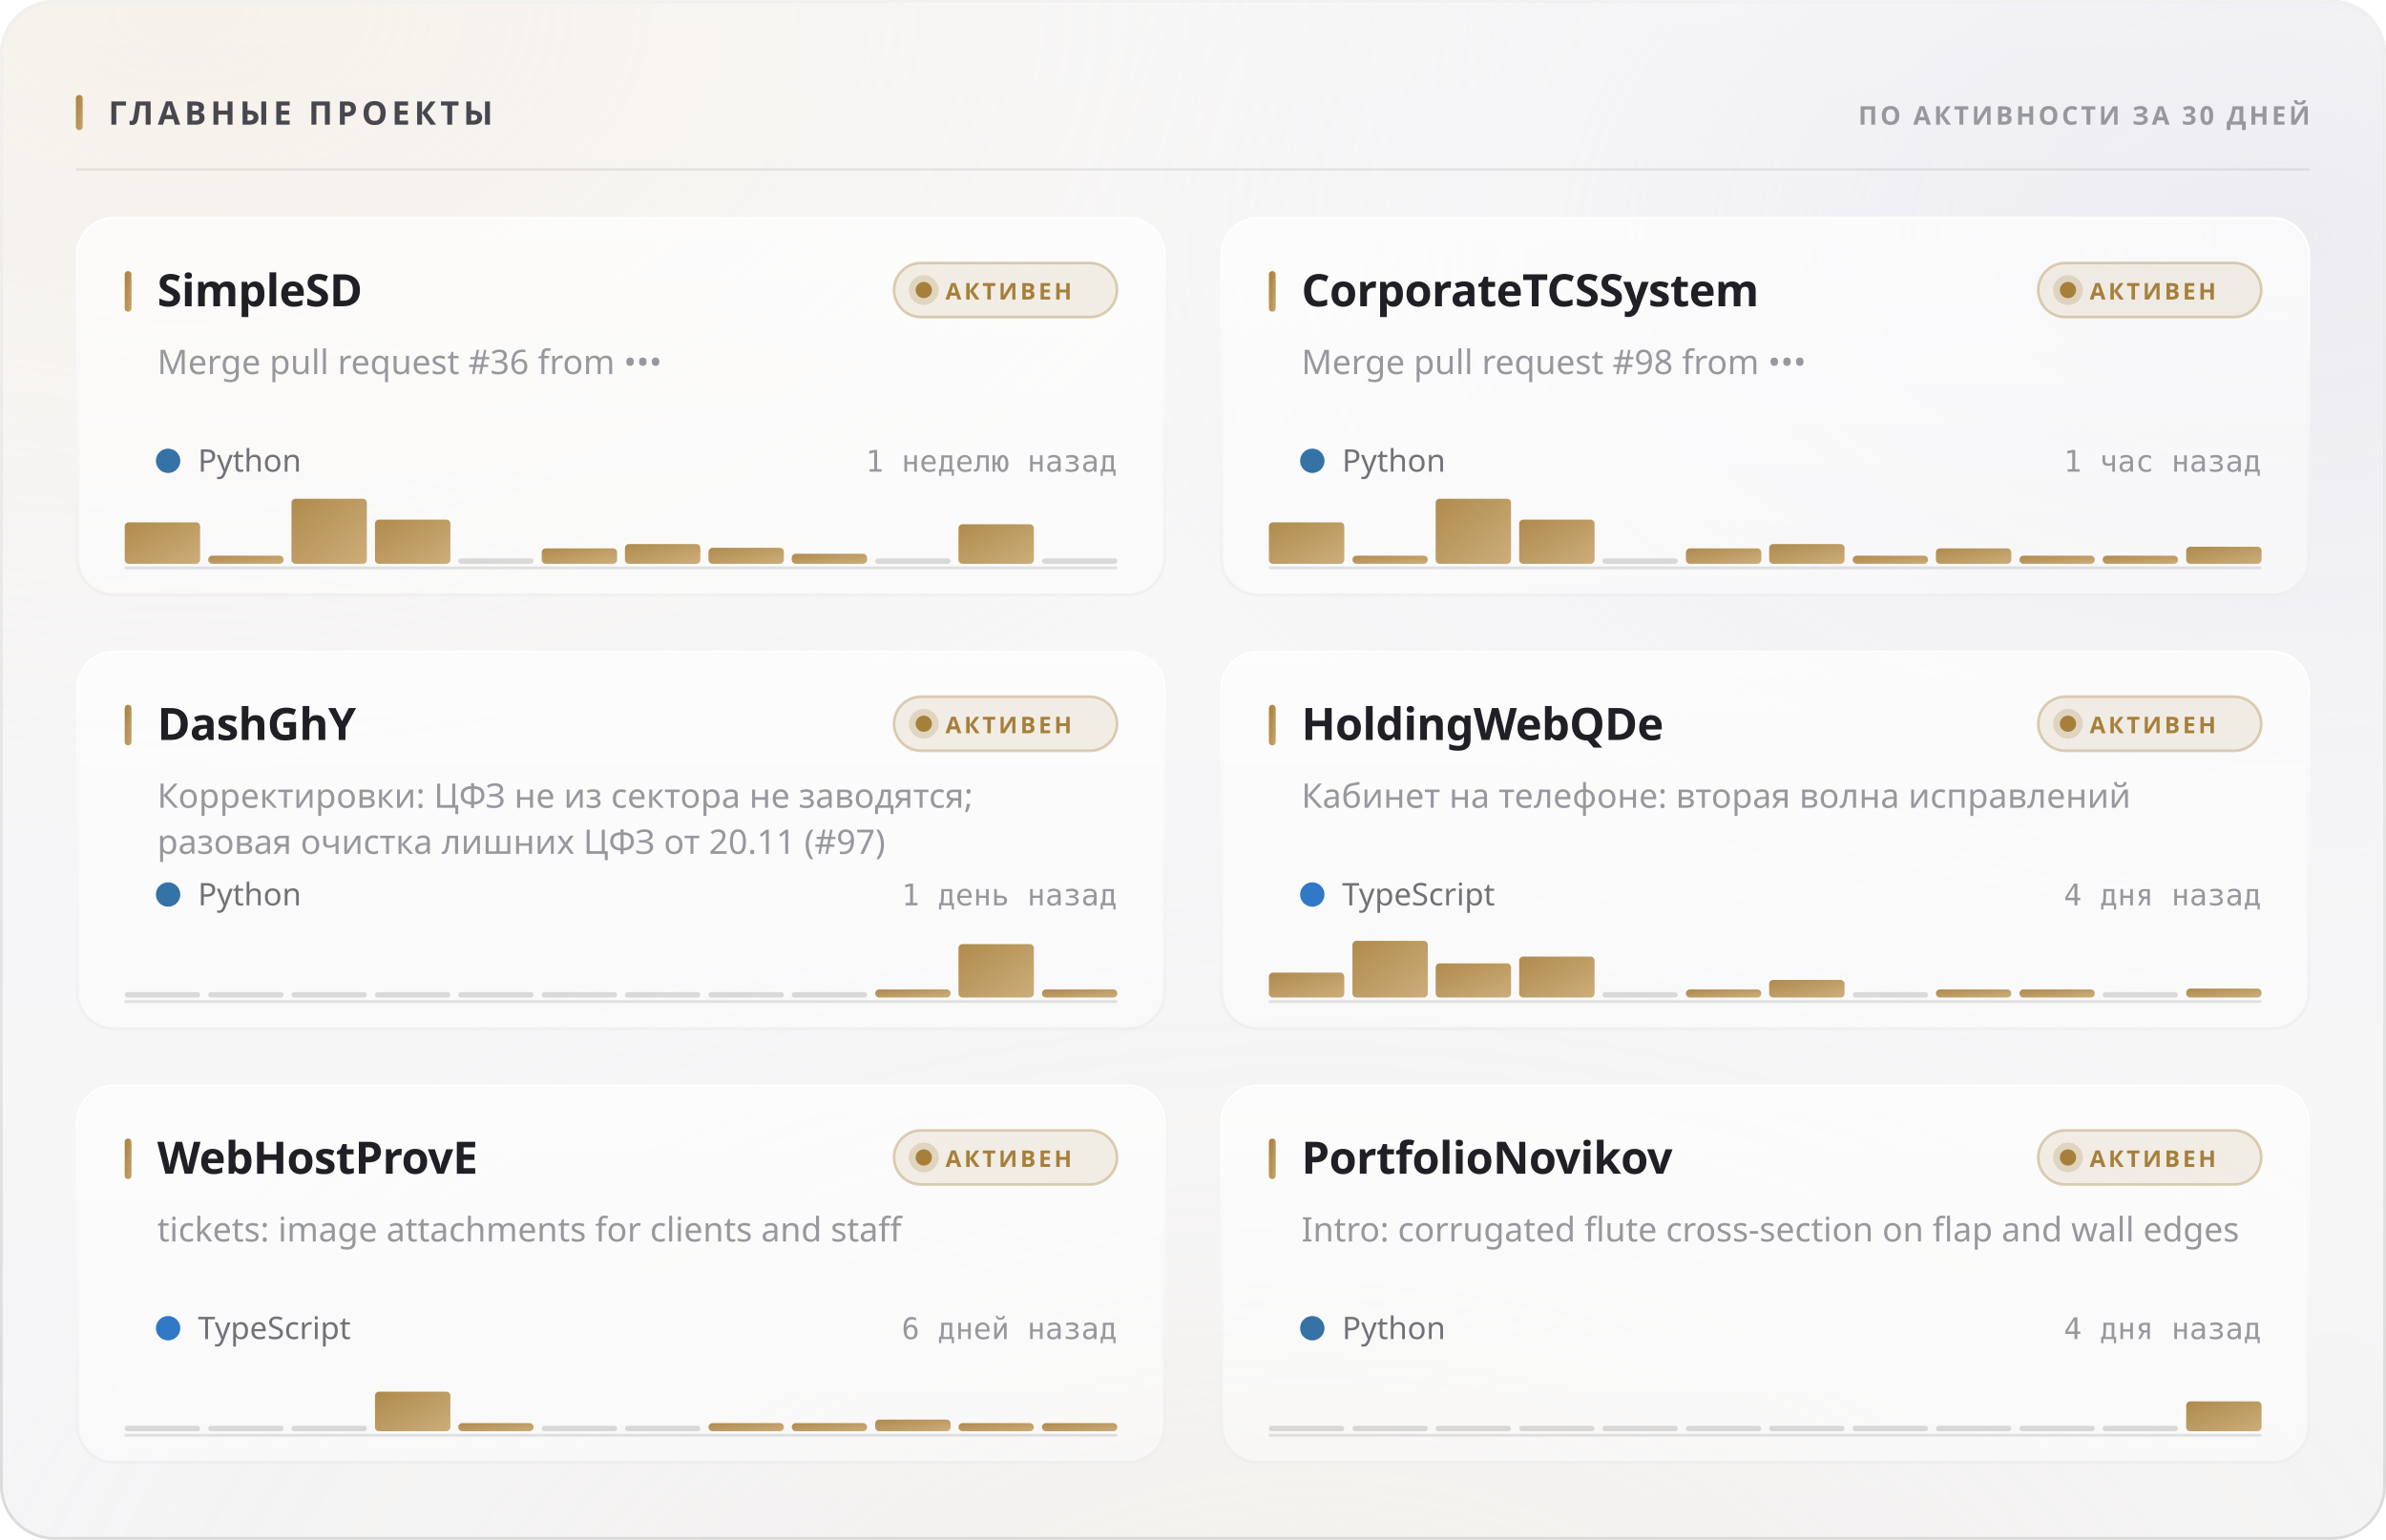
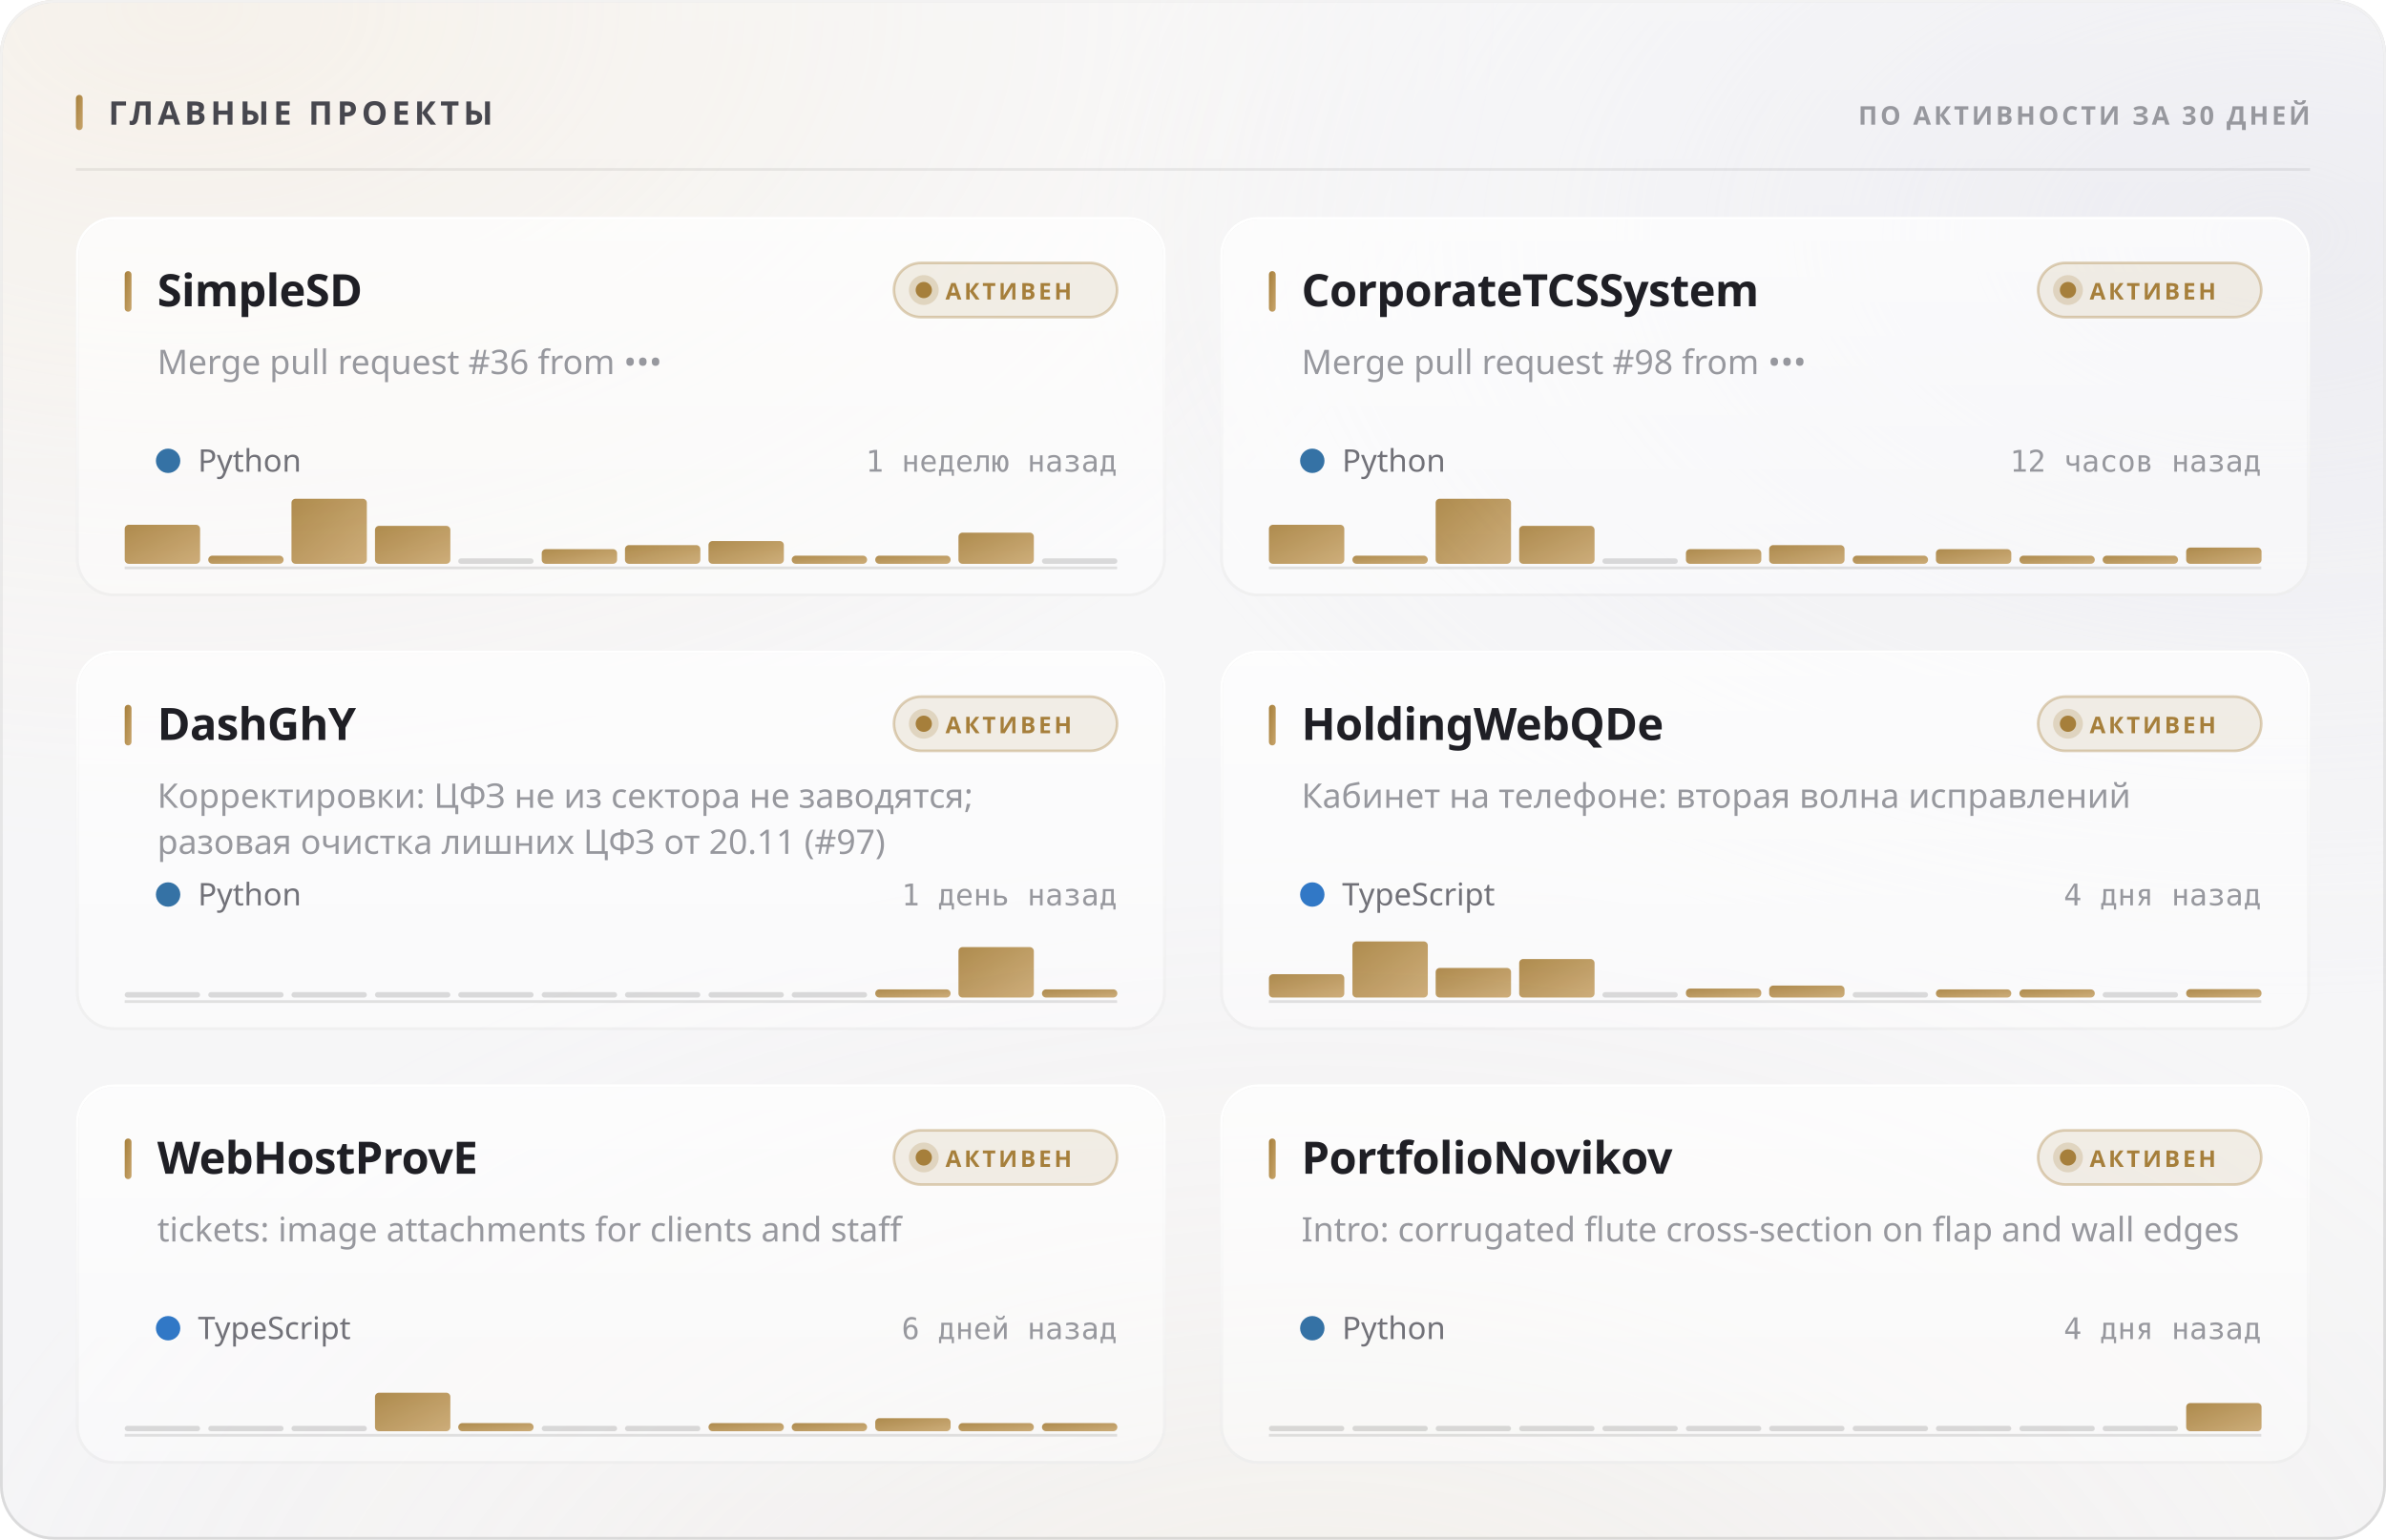
<svg xmlns="http://www.w3.org/2000/svg" width="880" height="568" viewBox="0 0 880 568" role="img">
  <style>
  text { font-family: -apple-system, BlinkMacSystemFont, 'Segoe UI', 'Noto Sans', Helvetica, Arial, sans-serif; }
  .mono { font-family: ui-monospace, 'SF Mono', 'Cascadia Mono', 'DejaVu Sans Mono', Menlo, Consolas, monospace; font-variant-numeric: tabular-nums; }
  .caps { letter-spacing: .1em; text-transform: uppercase; }

  @keyframes sheen  { from { transform: translateX(-120%); } to { transform: translateX(260%); } }
  @keyframes rise   { from { opacity: 0; transform: translateY(6px); } to { opacity: 1; transform: none; } }
  @keyframes slide  { from { opacity: 0; transform: translateX(-8px); } to { opacity: 1; transform: none; } }
  @keyframes grow   { from { transform: scaleY(0); } to { transform: scaleY(1); } }
  @keyframes widen  { from { transform: scaleX(0); } to { transform: scaleX(1); } }
  @keyframes draw   { from { stroke-dashoffset: 200; } to { stroke-dashoffset: 0; } }

  .sheen { animation: sheen 5.5s cubic-bezier(.45,0,.2,1) infinite; }
  .rise  { animation: rise .5s cubic-bezier(.16,1,.3,1) both; }
  .slide { animation: slide .42s cubic-bezier(.16,1,.3,1) both; }
  .bar   { transform-box: fill-box; transform-origin: 50% 100%;
           animation: grow .62s cubic-bezier(.16,1,.3,1) both; }
  .fill  { transform-box: fill-box; transform-origin: 0% 50%;
           animation: widen .8s cubic-bezier(.16,1,.3,1) both; }
  /* The hidden start state lives in the keyframes, never in the static rule.
     A renderer that ignores CSS animations then falls back to the FINISHED
     state — a drawn line, visible text — instead of an empty panel. */
  .spark { stroke-dasharray: 200;
           animation: draw 1.1s cubic-bezier(.16,1,.3,1) both; }

  @media (prefers-reduced-motion: reduce) {
    .sheen { animation: none; opacity: 0; }
    .rise, .slide, .bar, .fill, .spark { animation: none; opacity: 1; transform: none;
                                         stroke-dashoffset: 0; }
  }</style>
  <defs>
    <filter id="grain5" x="0" y="0" width="100%" height="100%">
      <feTurbulence type="fractalNoise" baseFrequency="0.85" numOctaves="3" stitchTiles="stitch" />
      <feColorMatrix type="saturate" values="0" />
    </filter>
    <linearGradient id="accent1" x1="0" y1="0" x2="1" y2="1">
      <stop offset="0%" stop-color="#a67f3b" />
      <stop offset="100%" stop-color="#c8a56c" />
    </linearGradient>
    <radialGradient id="aurora6" cx="0.08" cy="0" r="0.55">
      <stop offset="0%" stop-color="#e7c99a" stop-opacity="0.28" />
      <stop offset="55%" stop-color="#e7c99a" stop-opacity="0.098" />
      <stop offset="100%" stop-color="#e7c99a" stop-opacity="0" />
    </radialGradient>
    <radialGradient id="aurora7" cx="0.95" cy="0.15" r="0.5">
      <stop offset="0%" stop-color="#ccccdb" stop-opacity="0.45" />
      <stop offset="55%" stop-color="#ccccdb" stop-opacity="0.158" />
      <stop offset="100%" stop-color="#ccccdb" stop-opacity="0" />
    </radialGradient>
    <radialGradient id="aurora8" cx="0.55" cy="1.15" r="0.6">
      <stop offset="0%" stop-color="#ead4b3" stop-opacity="0.2" />
      <stop offset="55%" stop-color="#ead4b3" stop-opacity="0.07" />
      <stop offset="100%" stop-color="#ead4b3" stop-opacity="0" />
    </radialGradient>
    <linearGradient id="glass2" x1="0" y1="0" x2="0" y2="1">
      <stop offset="0%" stop-color="#ffffff" stop-opacity="0.42" />
      <stop offset="100%" stop-color="#ffffff" stop-opacity="0.16" />
    </linearGradient>
    <linearGradient id="rim3" x1="0" y1="0" x2="0" y2="1">
      <stop offset="0%" stop-color="#ffffff" stop-opacity="0.7" />
      <stop offset="100%" stop-color="#ffffff" stop-opacity="0.15" />
    </linearGradient>
    <linearGradient id="spec4" x1="0" y1="0" x2="1" y2="0">
      <stop offset="0%" stop-color="#ffffff" stop-opacity="0" />
      <stop offset="35%" stop-color="#ffffff" stop-opacity="0.72" />
      <stop offset="70%" stop-color="#ffffff" stop-opacity="0.252" />
      <stop offset="100%" stop-color="#ffffff" stop-opacity="0" />
    </linearGradient>
    <linearGradient id="cardglass9" x1="0" y1="0" x2="0" y2="1">
      <stop offset="0%" stop-color="#ffffff" stop-opacity="0.7" />
      <stop offset="100%" stop-color="#ffffff" stop-opacity="0.4" />
    </linearGradient>
    <linearGradient id="cardrim10" x1="0" y1="0" x2="0" y2="1">
      <stop offset="0%" stop-color="#ffffff" stop-opacity="1" />
      <stop offset="100%" stop-color="#ffffff" stop-opacity="0.3" />
    </linearGradient>
    <linearGradient id="cardspec11" x1="0" y1="0" x2="1" y2="0">
      <stop offset="0%" stop-color="#ffffff" stop-opacity="0" />
      <stop offset="35%" stop-color="#ffffff" stop-opacity="0.9" />
      <stop offset="70%" stop-color="#ffffff" stop-opacity="0.315" />
      <stop offset="100%" stop-color="#ffffff" stop-opacity="0" />
    </linearGradient>
    <linearGradient id="cardglass12" x1="0" y1="0" x2="0" y2="1">
      <stop offset="0%" stop-color="#ffffff" stop-opacity="0.7" />
      <stop offset="100%" stop-color="#ffffff" stop-opacity="0.4" />
    </linearGradient>
    <linearGradient id="cardrim13" x1="0" y1="0" x2="0" y2="1">
      <stop offset="0%" stop-color="#ffffff" stop-opacity="1" />
      <stop offset="100%" stop-color="#ffffff" stop-opacity="0.3" />
    </linearGradient>
    <linearGradient id="cardspec14" x1="0" y1="0" x2="1" y2="0">
      <stop offset="0%" stop-color="#ffffff" stop-opacity="0" />
      <stop offset="35%" stop-color="#ffffff" stop-opacity="0.9" />
      <stop offset="70%" stop-color="#ffffff" stop-opacity="0.315" />
      <stop offset="100%" stop-color="#ffffff" stop-opacity="0" />
    </linearGradient>
    <linearGradient id="cardglass15" x1="0" y1="0" x2="0" y2="1">
      <stop offset="0%" stop-color="#ffffff" stop-opacity="0.7" />
      <stop offset="100%" stop-color="#ffffff" stop-opacity="0.4" />
    </linearGradient>
    <linearGradient id="cardrim16" x1="0" y1="0" x2="0" y2="1">
      <stop offset="0%" stop-color="#ffffff" stop-opacity="1" />
      <stop offset="100%" stop-color="#ffffff" stop-opacity="0.3" />
    </linearGradient>
    <linearGradient id="cardspec17" x1="0" y1="0" x2="1" y2="0">
      <stop offset="0%" stop-color="#ffffff" stop-opacity="0" />
      <stop offset="35%" stop-color="#ffffff" stop-opacity="0.9" />
      <stop offset="70%" stop-color="#ffffff" stop-opacity="0.315" />
      <stop offset="100%" stop-color="#ffffff" stop-opacity="0" />
    </linearGradient>
    <linearGradient id="cardglass18" x1="0" y1="0" x2="0" y2="1">
      <stop offset="0%" stop-color="#ffffff" stop-opacity="0.7" />
      <stop offset="100%" stop-color="#ffffff" stop-opacity="0.4" />
    </linearGradient>
    <linearGradient id="cardrim19" x1="0" y1="0" x2="0" y2="1">
      <stop offset="0%" stop-color="#ffffff" stop-opacity="1" />
      <stop offset="100%" stop-color="#ffffff" stop-opacity="0.3" />
    </linearGradient>
    <linearGradient id="cardspec20" x1="0" y1="0" x2="1" y2="0">
      <stop offset="0%" stop-color="#ffffff" stop-opacity="0" />
      <stop offset="35%" stop-color="#ffffff" stop-opacity="0.9" />
      <stop offset="70%" stop-color="#ffffff" stop-opacity="0.315" />
      <stop offset="100%" stop-color="#ffffff" stop-opacity="0" />
    </linearGradient>
    <linearGradient id="cardglass21" x1="0" y1="0" x2="0" y2="1">
      <stop offset="0%" stop-color="#ffffff" stop-opacity="0.7" />
      <stop offset="100%" stop-color="#ffffff" stop-opacity="0.4" />
    </linearGradient>
    <linearGradient id="cardrim22" x1="0" y1="0" x2="0" y2="1">
      <stop offset="0%" stop-color="#ffffff" stop-opacity="1" />
      <stop offset="100%" stop-color="#ffffff" stop-opacity="0.3" />
    </linearGradient>
    <linearGradient id="cardspec23" x1="0" y1="0" x2="1" y2="0">
      <stop offset="0%" stop-color="#ffffff" stop-opacity="0" />
      <stop offset="35%" stop-color="#ffffff" stop-opacity="0.9" />
      <stop offset="70%" stop-color="#ffffff" stop-opacity="0.315" />
      <stop offset="100%" stop-color="#ffffff" stop-opacity="0" />
    </linearGradient>
    <linearGradient id="cardglass24" x1="0" y1="0" x2="0" y2="1">
      <stop offset="0%" stop-color="#ffffff" stop-opacity="0.7" />
      <stop offset="100%" stop-color="#ffffff" stop-opacity="0.4" />
    </linearGradient>
    <linearGradient id="cardrim25" x1="0" y1="0" x2="0" y2="1">
      <stop offset="0%" stop-color="#ffffff" stop-opacity="1" />
      <stop offset="100%" stop-color="#ffffff" stop-opacity="0.3" />
    </linearGradient>
    <linearGradient id="cardspec26" x1="0" y1="0" x2="1" y2="0">
      <stop offset="0%" stop-color="#ffffff" stop-opacity="0" />
      <stop offset="35%" stop-color="#ffffff" stop-opacity="0.9" />
      <stop offset="70%" stop-color="#ffffff" stop-opacity="0.315" />
      <stop offset="100%" stop-color="#ffffff" stop-opacity="0" />
    </linearGradient>
  </defs>
  <rect width="880" height="568" rx="20" fill="#f3f3f5" />
  <rect width="880" height="568" rx="20" fill="url(#aurora6)" />
  <rect width="880" height="568" rx="20" fill="url(#aurora7)" />
  <rect width="880" height="568" rx="20" fill="url(#aurora8)" />
  <rect width="880" height="568" rx="20" fill="url(#glass2)" />
  <rect width="880" height="568" rx="20" filter="url(#grain5)" opacity="0.06" style="mix-blend-mode:overlay" />
  <rect x=".5" y=".5" width="879" height="567" rx="19.5" fill="none" stroke="rgba(10,10,12,0.14)" />
  <rect x=".5" y=".5" width="879" height="567" rx="19.5" fill="none" stroke="url(#rim3)" />
  <path d="M20 1 H860" stroke="url(#spec4)" stroke-width="1.2" fill="none" />
  <rect x="28" y="35" width="2.5" height="13" rx="1.25" fill="url(#accent1)" />
  <text x="40" y="46" font-size="12" font-weight="700" fill="#47474e" letter-spacing="0.13em">ГЛАВНЫЕ ПРОЕКТЫ</text>
  <text x="852" y="46" font-size="9.5" font-weight="600" fill="#97989e" text-anchor="end" letter-spacing="0.11em">ПО АКТИВНОСТИ ЗА 30 ДНЕЙ</text>
  <path d="M28 62.5 H852" stroke="rgba(10,10,12,0.07)" stroke-width="1" />
  <g class="rise" opacity="1" style="">
    <rect x="28" y="80" width="402" height="140" rx="14" fill="url(#cardglass9)" />
    <rect x="28" y="80" width="402" height="140" rx="14" filter="url(#grain5)" opacity="0.048" style="mix-blend-mode:overlay" />
    <rect x="28.5" y="80.5" width="401" height="139" rx="13.5" fill="none" stroke="rgba(10,10,12,0.07)" />
    <rect x="28.5" y="80.5" width="401" height="139" rx="13.5" fill="none" stroke="url(#cardrim10)" />
    <path d="M42 81 H416" stroke="url(#cardspec11)" stroke-width="1" fill="none" />
    <rect x="46" y="100" width="2.5" height="15" rx="1.25" fill="url(#accent1)" />
    <text x="58" y="113" font-size="16.5" font-weight="700" fill="#1f1f25" letter-spacing="-0.01em">SimpleSD</text>
    <rect x="329.709" y="97" width="82.291" height="20" rx="10" fill="rgba(166,127,59,0.12)" stroke="rgba(166,127,59,0.35)" />
    <circle cx="340.709" cy="107" r="3" fill="#a67f3b" />
    <circle cx="340.709" cy="107" r="5.5" fill="#a67f3b" opacity=".22" />
    <text x="348.709" y="110.5" font-size="8.5" font-weight="700" fill="#a67f3b" letter-spacing="0.12em">АКТИВЕН</text>
    <text x="58" y="138" font-size="12.5" font-weight="400" fill="#97989e">Merge pull request #36 from •••</text>
    <circle cx="62" cy="170" r="4.5" fill="#3572A5" />
    <text x="73" y="174" font-size="11.5" font-weight="400" fill="#717178">Python</text>
    <text x="412" y="174" font-size="11" font-weight="400" fill="#97989e" text-anchor="end" class="mono">1 неделю назад</text>
    <path d="M46 209.5 H412" stroke="rgba(10,10,12,0.112)" stroke-width="1" />
    <g class="bar" style="animation-delay:0.18s">
-       <rect x="46.0" y="192.7" width="27.8" height="15.3" rx="1.5" fill="url(#accent1)" opacity="0.9" />
+       <rect x="46.0" y="193.6" width="27.8" height="14.4" rx="1.5" fill="url(#accent1)" opacity="0.9" />
      <rect x="76.8" y="205.0" width="27.8" height="3.0" rx="1.5" fill="url(#accent1)" opacity="0.9" />
      <rect x="107.5" y="184.0" width="27.8" height="24.0" rx="1.5" fill="url(#accent1)" opacity="0.9" />
-       <rect x="138.3" y="191.7" width="27.8" height="16.3" rx="1.5" fill="url(#accent1)" opacity="0.9" />
+       <rect x="138.3" y="194.0" width="27.8" height="14.0" rx="1.5" fill="url(#accent1)" opacity="0.9" />
      <rect x="169.0" y="206.0" width="27.8" height="2" rx="1" fill="rgba(10,10,12,0.14)" />
-       <rect x="199.8" y="202.3" width="27.8" height="5.7" rx="1.5" fill="url(#accent1)" opacity="0.9" />
-       <rect x="230.5" y="200.7" width="27.8" height="7.3" rx="1.5" fill="url(#accent1)" opacity="0.9" />
-       <rect x="261.3" y="202.1" width="27.8" height="5.9" rx="1.5" fill="url(#accent1)" opacity="0.9" />
-       <rect x="292.0" y="204.3" width="27.8" height="3.7" rx="1.5" fill="url(#accent1)" opacity="0.9" />
-       <rect x="322.8" y="206.0" width="27.8" height="2" rx="1" fill="rgba(10,10,12,0.14)" />
-       <rect x="353.5" y="193.4" width="27.8" height="14.6" rx="1.5" fill="url(#accent1)" opacity="0.9" />
+       <rect x="199.8" y="202.6" width="27.8" height="5.4" rx="1.5" fill="url(#accent1)" opacity="0.9" />
+       <rect x="230.5" y="201.1" width="27.8" height="6.9" rx="1.5" fill="url(#accent1)" opacity="0.9" />
+       <rect x="261.3" y="199.6" width="27.8" height="8.4" rx="1.5" fill="url(#accent1)" opacity="0.9" />
+       <rect x="292.0" y="205.0" width="27.8" height="3.0" rx="1.5" fill="url(#accent1)" opacity="0.9" />
+       <rect x="322.8" y="205.0" width="27.8" height="3.0" rx="1.5" fill="url(#accent1)" opacity="0.9" />
+       <rect x="353.5" y="196.5" width="27.8" height="11.5" rx="1.5" fill="url(#accent1)" opacity="0.9" />
      <rect x="384.3" y="206.0" width="27.8" height="2" rx="1" fill="rgba(10,10,12,0.14)" />
    </g>
  </g>
  <g class="rise" opacity="1" style=" animation-delay:0.055s;">
    <rect x="450" y="80" width="402" height="140" rx="14" fill="url(#cardglass12)" />
    <rect x="450" y="80" width="402" height="140" rx="14" filter="url(#grain5)" opacity="0.048" style="mix-blend-mode:overlay" />
    <rect x="450.5" y="80.5" width="401" height="139" rx="13.5" fill="none" stroke="rgba(10,10,12,0.07)" />
    <rect x="450.5" y="80.5" width="401" height="139" rx="13.5" fill="none" stroke="url(#cardrim13)" />
    <path d="M464 81 H838" stroke="url(#cardspec14)" stroke-width="1" fill="none" />
    <rect x="468" y="100" width="2.5" height="15" rx="1.25" fill="url(#accent1)" />
    <text x="480" y="113" font-size="16.5" font-weight="700" fill="#1f1f25" letter-spacing="-0.01em">CorporateTCSSystem</text>
    <rect x="751.709" y="97" width="82.291" height="20" rx="10" fill="rgba(166,127,59,0.12)" stroke="rgba(166,127,59,0.35)" />
    <circle cx="762.709" cy="107" r="3" fill="#a67f3b" />
    <circle cx="762.709" cy="107" r="5.5" fill="#a67f3b" opacity=".22" />
    <text x="770.709" y="110.5" font-size="8.5" font-weight="700" fill="#a67f3b" letter-spacing="0.12em">АКТИВЕН</text>
    <text x="480" y="138" font-size="12.5" font-weight="400" fill="#97989e">Merge pull request #98 from •••</text>
    <circle cx="484" cy="170" r="4.5" fill="#3572A5" />
    <text x="495" y="174" font-size="11.5" font-weight="400" fill="#717178">Python</text>
-     <text x="834" y="174" font-size="11" font-weight="400" fill="#97989e" text-anchor="end" class="mono">1 час назад</text>
+     <text x="834" y="174" font-size="11" font-weight="400" fill="#97989e" text-anchor="end" class="mono">12 часов назад</text>
    <path d="M468 209.5 H834" stroke="rgba(10,10,12,0.112)" stroke-width="1" />
    <g class="bar" style="animation-delay:0.24s">
-       <rect x="468.0" y="192.7" width="27.8" height="15.3" rx="1.5" fill="url(#accent1)" opacity="0.9" />
+       <rect x="468.0" y="193.6" width="27.8" height="14.4" rx="1.5" fill="url(#accent1)" opacity="0.9" />
      <rect x="498.8" y="205.0" width="27.8" height="3.0" rx="1.5" fill="url(#accent1)" opacity="0.9" />
      <rect x="529.5" y="184.0" width="27.8" height="24.0" rx="1.5" fill="url(#accent1)" opacity="0.9" />
-       <rect x="560.3" y="191.7" width="27.8" height="16.3" rx="1.5" fill="url(#accent1)" opacity="0.9" />
+       <rect x="560.3" y="194.0" width="27.8" height="14.0" rx="1.5" fill="url(#accent1)" opacity="0.9" />
      <rect x="591.0" y="206.0" width="27.8" height="2" rx="1" fill="rgba(10,10,12,0.14)" />
-       <rect x="621.8" y="202.3" width="27.8" height="5.7" rx="1.5" fill="url(#accent1)" opacity="0.9" />
-       <rect x="652.5" y="200.7" width="27.8" height="7.3" rx="1.5" fill="url(#accent1)" opacity="0.9" />
+       <rect x="621.8" y="202.6" width="27.8" height="5.4" rx="1.5" fill="url(#accent1)" opacity="0.9" />
+       <rect x="652.5" y="201.1" width="27.8" height="6.9" rx="1.5" fill="url(#accent1)" opacity="0.9" />
      <rect x="683.3" y="205.0" width="27.8" height="3.0" rx="1.5" fill="url(#accent1)" opacity="0.9" />
-       <rect x="714.0" y="202.3" width="27.8" height="5.7" rx="1.5" fill="url(#accent1)" opacity="0.9" />
+       <rect x="714.0" y="202.6" width="27.8" height="5.4" rx="1.5" fill="url(#accent1)" opacity="0.9" />
      <rect x="744.8" y="205.0" width="27.8" height="3.0" rx="1.5" fill="url(#accent1)" opacity="0.9" />
      <rect x="775.5" y="205.0" width="27.8" height="3.0" rx="1.5" fill="url(#accent1)" opacity="0.9" />
-       <rect x="806.3" y="201.7" width="27.8" height="6.3" rx="1.5" fill="url(#accent1)" opacity="0.9" />
+       <rect x="806.3" y="202.0" width="27.8" height="6.0" rx="1.5" fill="url(#accent1)" opacity="0.9" />
    </g>
  </g>
  <g class="rise" opacity="1" style=" animation-delay:0.110s;">
    <rect x="28" y="240" width="402" height="140" rx="14" fill="url(#cardglass15)" />
    <rect x="28" y="240" width="402" height="140" rx="14" filter="url(#grain5)" opacity="0.048" style="mix-blend-mode:overlay" />
    <rect x="28.5" y="240.5" width="401" height="139" rx="13.5" fill="none" stroke="rgba(10,10,12,0.07)" />
    <rect x="28.5" y="240.5" width="401" height="139" rx="13.5" fill="none" stroke="url(#cardrim16)" />
    <path d="M42 241 H416" stroke="url(#cardspec17)" stroke-width="1" fill="none" />
    <rect x="46" y="260" width="2.5" height="15" rx="1.25" fill="url(#accent1)" />
    <text x="58" y="273" font-size="16.5" font-weight="700" fill="#1f1f25" letter-spacing="-0.01em">DashGhY</text>
    <rect x="329.709" y="257" width="82.291" height="20" rx="10" fill="rgba(166,127,59,0.12)" stroke="rgba(166,127,59,0.35)" />
    <circle cx="340.709" cy="267" r="3" fill="#a67f3b" />
    <circle cx="340.709" cy="267" r="5.5" fill="#a67f3b" opacity=".22" />
    <text x="348.709" y="270.5" font-size="8.5" font-weight="700" fill="#a67f3b" letter-spacing="0.12em">АКТИВЕН</text>
    <text x="58" y="298" font-size="12.5" font-weight="400" fill="#97989e">Корректировки: ЦФЗ не из сектора не заводятся;</text>
    <text x="58" y="315" font-size="12.5" font-weight="400" fill="#97989e">разовая очистка лишних ЦФЗ от 20.11 (#97)</text>
    <circle cx="62" cy="330" r="4.5" fill="#3572A5" />
    <text x="73" y="334" font-size="11.5" font-weight="400" fill="#717178">Python</text>
    <text x="412" y="334" font-size="11" font-weight="400" fill="#97989e" text-anchor="end" class="mono">1 день назад</text>
    <path d="M46 369.5 H412" stroke="rgba(10,10,12,0.112)" stroke-width="1" />
    <g class="bar" style="animation-delay:0.3s">
      <rect x="46.0" y="366.0" width="27.8" height="2" rx="1" fill="rgba(10,10,12,0.14)" />
      <rect x="76.8" y="366.0" width="27.8" height="2" rx="1" fill="rgba(10,10,12,0.14)" />
      <rect x="107.5" y="366.0" width="27.8" height="2" rx="1" fill="rgba(10,10,12,0.14)" />
      <rect x="138.3" y="366.0" width="27.8" height="2" rx="1" fill="rgba(10,10,12,0.14)" />
      <rect x="169.0" y="366.0" width="27.8" height="2" rx="1" fill="rgba(10,10,12,0.14)" />
      <rect x="199.8" y="366.0" width="27.8" height="2" rx="1" fill="rgba(10,10,12,0.14)" />
      <rect x="230.5" y="366.0" width="27.8" height="2" rx="1" fill="rgba(10,10,12,0.14)" />
      <rect x="261.3" y="366.0" width="27.8" height="2" rx="1" fill="rgba(10,10,12,0.14)" />
      <rect x="292.0" y="366.0" width="27.8" height="2" rx="1" fill="rgba(10,10,12,0.14)" />
      <rect x="322.8" y="365.0" width="27.8" height="3.0" rx="1.5" fill="url(#accent1)" opacity="0.9" />
-       <rect x="353.5" y="348.3" width="27.8" height="19.7" rx="1.5" fill="url(#accent1)" opacity="0.9" />
+       <rect x="353.5" y="349.4" width="27.8" height="18.6" rx="1.5" fill="url(#accent1)" opacity="0.9" />
      <rect x="384.3" y="365.0" width="27.8" height="3.0" rx="1.5" fill="url(#accent1)" opacity="0.9" />
    </g>
  </g>
  <g class="rise" opacity="1" style=" animation-delay:0.165s;">
    <rect x="450" y="240" width="402" height="140" rx="14" fill="url(#cardglass18)" />
    <rect x="450" y="240" width="402" height="140" rx="14" filter="url(#grain5)" opacity="0.048" style="mix-blend-mode:overlay" />
    <rect x="450.5" y="240.5" width="401" height="139" rx="13.5" fill="none" stroke="rgba(10,10,12,0.07)" />
    <rect x="450.5" y="240.5" width="401" height="139" rx="13.5" fill="none" stroke="url(#cardrim19)" />
    <path d="M464 241 H838" stroke="url(#cardspec20)" stroke-width="1" fill="none" />
    <rect x="468" y="260" width="2.5" height="15" rx="1.25" fill="url(#accent1)" />
    <text x="480" y="273" font-size="16.5" font-weight="700" fill="#1f1f25" letter-spacing="-0.01em">HoldingWebQDe</text>
    <rect x="751.709" y="257" width="82.291" height="20" rx="10" fill="rgba(166,127,59,0.12)" stroke="rgba(166,127,59,0.35)" />
    <circle cx="762.709" cy="267" r="3" fill="#a67f3b" />
    <circle cx="762.709" cy="267" r="5.5" fill="#a67f3b" opacity=".22" />
    <text x="770.709" y="270.5" font-size="8.5" font-weight="700" fill="#a67f3b" letter-spacing="0.12em">АКТИВЕН</text>
    <text x="480" y="298" font-size="12.5" font-weight="400" fill="#97989e">Кабинет на телефоне: вторая волна исправлений</text>
    <circle cx="484" cy="330" r="4.5" fill="#3178c6" />
    <text x="495" y="334" font-size="11.5" font-weight="400" fill="#717178">TypeScript</text>
    <text x="834" y="334" font-size="11" font-weight="400" fill="#97989e" text-anchor="end" class="mono">4 дня назад</text>
    <path d="M468 369.5 H834" stroke="rgba(10,10,12,0.112)" stroke-width="1" />
    <g class="bar" style="animation-delay:0.36s">
-       <rect x="468.0" y="358.8" width="27.8" height="9.2" rx="1.5" fill="url(#accent1)" opacity="0.9" />
-       <rect x="498.8" y="347.1" width="27.8" height="20.9" rx="1.5" fill="url(#accent1)" opacity="0.9" />
-       <rect x="529.5" y="355.4" width="27.8" height="12.6" rx="1.5" fill="url(#accent1)" opacity="0.9" />
-       <rect x="560.3" y="352.9" width="27.8" height="15.1" rx="1.5" fill="url(#accent1)" opacity="0.9" />
+       <rect x="468.0" y="359.4" width="27.8" height="8.6" rx="1.5" fill="url(#accent1)" opacity="0.9" />
+       <rect x="498.8" y="347.3" width="27.8" height="20.7" rx="1.5" fill="url(#accent1)" opacity="0.9" />
+       <rect x="529.5" y="357.1" width="27.8" height="10.9" rx="1.5" fill="url(#accent1)" opacity="0.9" />
+       <rect x="560.3" y="353.8" width="27.8" height="14.2" rx="1.5" fill="url(#accent1)" opacity="0.9" />
      <rect x="591.0" y="366.0" width="27.8" height="2" rx="1" fill="rgba(10,10,12,0.14)" />
-       <rect x="621.8" y="365.0" width="27.8" height="3.0" rx="1.5" fill="url(#accent1)" opacity="0.9" />
-       <rect x="652.5" y="361.5" width="27.8" height="6.5" rx="1.5" fill="url(#accent1)" opacity="0.9" />
+       <rect x="621.8" y="364.7" width="27.8" height="3.3" rx="1.5" fill="url(#accent1)" opacity="0.9" />
+       <rect x="652.5" y="363.6" width="27.8" height="4.4" rx="1.5" fill="url(#accent1)" opacity="0.9" />
      <rect x="683.3" y="366.0" width="27.8" height="2" rx="1" fill="rgba(10,10,12,0.14)" />
      <rect x="714.0" y="365.0" width="27.8" height="3.0" rx="1.5" fill="url(#accent1)" opacity="0.9" />
      <rect x="744.8" y="365.0" width="27.8" height="3.0" rx="1.5" fill="url(#accent1)" opacity="0.9" />
      <rect x="775.5" y="366.0" width="27.8" height="2" rx="1" fill="rgba(10,10,12,0.14)" />
-       <rect x="806.3" y="364.7" width="27.8" height="3.3" rx="1.5" fill="url(#accent1)" opacity="0.9" />
+       <rect x="806.3" y="364.9" width="27.8" height="3.1" rx="1.5" fill="url(#accent1)" opacity="0.9" />
    </g>
  </g>
  <g class="rise" opacity="1" style=" animation-delay:0.220s;">
    <rect x="28" y="400" width="402" height="140" rx="14" fill="url(#cardglass21)" />
    <rect x="28" y="400" width="402" height="140" rx="14" filter="url(#grain5)" opacity="0.048" style="mix-blend-mode:overlay" />
    <rect x="28.5" y="400.5" width="401" height="139" rx="13.5" fill="none" stroke="rgba(10,10,12,0.07)" />
    <rect x="28.5" y="400.5" width="401" height="139" rx="13.5" fill="none" stroke="url(#cardrim22)" />
    <path d="M42 401 H416" stroke="url(#cardspec23)" stroke-width="1" fill="none" />
    <rect x="46" y="420" width="2.5" height="15" rx="1.25" fill="url(#accent1)" />
    <text x="58" y="433" font-size="16.5" font-weight="700" fill="#1f1f25" letter-spacing="-0.01em">WebHostProvE</text>
    <rect x="329.709" y="417" width="82.291" height="20" rx="10" fill="rgba(166,127,59,0.12)" stroke="rgba(166,127,59,0.35)" />
    <circle cx="340.709" cy="427" r="3" fill="#a67f3b" />
    <circle cx="340.709" cy="427" r="5.5" fill="#a67f3b" opacity=".22" />
    <text x="348.709" y="430.5" font-size="8.5" font-weight="700" fill="#a67f3b" letter-spacing="0.12em">АКТИВЕН</text>
    <text x="58" y="458" font-size="12.5" font-weight="400" fill="#97989e">tickets: image attachments for clients and staff</text>
    <circle cx="62" cy="490" r="4.5" fill="#3178c6" />
    <text x="73" y="494" font-size="11.5" font-weight="400" fill="#717178">TypeScript</text>
    <text x="412" y="494" font-size="11" font-weight="400" fill="#97989e" text-anchor="end" class="mono">6 дней назад</text>
    <path d="M46 529.5 H412" stroke="rgba(10,10,12,0.112)" stroke-width="1" />
    <g class="bar" style="animation-delay:0.42s">
      <rect x="46.0" y="526.0" width="27.8" height="2" rx="1" fill="rgba(10,10,12,0.14)" />
      <rect x="76.8" y="526.0" width="27.8" height="2" rx="1" fill="rgba(10,10,12,0.14)" />
      <rect x="107.5" y="526.0" width="27.8" height="2" rx="1" fill="rgba(10,10,12,0.14)" />
-       <rect x="138.3" y="513.4" width="27.8" height="14.6" rx="1.5" fill="url(#accent1)" opacity="0.9" />
+       <rect x="138.3" y="513.8" width="27.8" height="14.2" rx="1.5" fill="url(#accent1)" opacity="0.9" />
      <rect x="169.0" y="525.0" width="27.8" height="3.0" rx="1.5" fill="url(#accent1)" opacity="0.9" />
      <rect x="199.8" y="526.0" width="27.8" height="2" rx="1" fill="rgba(10,10,12,0.14)" />
      <rect x="230.5" y="526.0" width="27.8" height="2" rx="1" fill="rgba(10,10,12,0.14)" />
      <rect x="261.3" y="525.0" width="27.8" height="3.0" rx="1.5" fill="url(#accent1)" opacity="0.9" />
      <rect x="292.0" y="525.0" width="27.8" height="3.0" rx="1.5" fill="url(#accent1)" opacity="0.9" />
-       <rect x="322.8" y="523.7" width="27.8" height="4.3" rx="1.5" fill="url(#accent1)" opacity="0.9" />
+       <rect x="322.8" y="523.2" width="27.8" height="4.8" rx="1.5" fill="url(#accent1)" opacity="0.9" />
      <rect x="353.5" y="525.0" width="27.8" height="3.0" rx="1.5" fill="url(#accent1)" opacity="0.9" />
      <rect x="384.3" y="525.0" width="27.8" height="3.0" rx="1.5" fill="url(#accent1)" opacity="0.9" />
    </g>
  </g>
  <g class="rise" opacity="1" style=" animation-delay:0.275s;">
    <rect x="450" y="400" width="402" height="140" rx="14" fill="url(#cardglass24)" />
    <rect x="450" y="400" width="402" height="140" rx="14" filter="url(#grain5)" opacity="0.048" style="mix-blend-mode:overlay" />
    <rect x="450.5" y="400.5" width="401" height="139" rx="13.5" fill="none" stroke="rgba(10,10,12,0.07)" />
    <rect x="450.5" y="400.5" width="401" height="139" rx="13.5" fill="none" stroke="url(#cardrim25)" />
    <path d="M464 401 H838" stroke="url(#cardspec26)" stroke-width="1" fill="none" />
    <rect x="468" y="420" width="2.5" height="15" rx="1.25" fill="url(#accent1)" />
    <text x="480" y="433" font-size="16.5" font-weight="700" fill="#1f1f25" letter-spacing="-0.01em">PortfolioNovikov</text>
    <rect x="751.709" y="417" width="82.291" height="20" rx="10" fill="rgba(166,127,59,0.12)" stroke="rgba(166,127,59,0.35)" />
    <circle cx="762.709" cy="427" r="3" fill="#a67f3b" />
    <circle cx="762.709" cy="427" r="5.5" fill="#a67f3b" opacity=".22" />
    <text x="770.709" y="430.5" font-size="8.5" font-weight="700" fill="#a67f3b" letter-spacing="0.12em">АКТИВЕН</text>
    <text x="480" y="458" font-size="12.5" font-weight="400" fill="#97989e">Intro: corrugated flute cross-section on flap and wall edges</text>
    <circle cx="484" cy="490" r="4.5" fill="#3572A5" />
    <text x="495" y="494" font-size="11.5" font-weight="400" fill="#717178">Python</text>
    <text x="834" y="494" font-size="11" font-weight="400" fill="#97989e" text-anchor="end" class="mono">4 дня назад</text>
    <path d="M468 529.5 H834" stroke="rgba(10,10,12,0.112)" stroke-width="1" />
    <g class="bar" style="animation-delay:0.48s">
      <rect x="468.0" y="526.0" width="27.8" height="2" rx="1" fill="rgba(10,10,12,0.14)" />
      <rect x="498.8" y="526.0" width="27.8" height="2" rx="1" fill="rgba(10,10,12,0.14)" />
      <rect x="529.5" y="526.0" width="27.8" height="2" rx="1" fill="rgba(10,10,12,0.14)" />
      <rect x="560.3" y="526.0" width="27.8" height="2" rx="1" fill="rgba(10,10,12,0.14)" />
      <rect x="591.0" y="526.0" width="27.8" height="2" rx="1" fill="rgba(10,10,12,0.14)" />
      <rect x="621.8" y="526.0" width="27.8" height="2" rx="1" fill="rgba(10,10,12,0.14)" />
      <rect x="652.5" y="526.0" width="27.8" height="2" rx="1" fill="rgba(10,10,12,0.14)" />
      <rect x="683.3" y="526.0" width="27.8" height="2" rx="1" fill="rgba(10,10,12,0.14)" />
      <rect x="714.0" y="526.0" width="27.8" height="2" rx="1" fill="rgba(10,10,12,0.14)" />
      <rect x="744.8" y="526.0" width="27.8" height="2" rx="1" fill="rgba(10,10,12,0.14)" />
      <rect x="775.5" y="526.0" width="27.8" height="2" rx="1" fill="rgba(10,10,12,0.14)" />
-       <rect x="806.3" y="517.0" width="27.8" height="11.0" rx="1.5" fill="url(#accent1)" opacity="0.9" />
+       <rect x="806.3" y="517.6" width="27.8" height="10.4" rx="1.5" fill="url(#accent1)" opacity="0.9" />
    </g>
  </g>
</svg>
